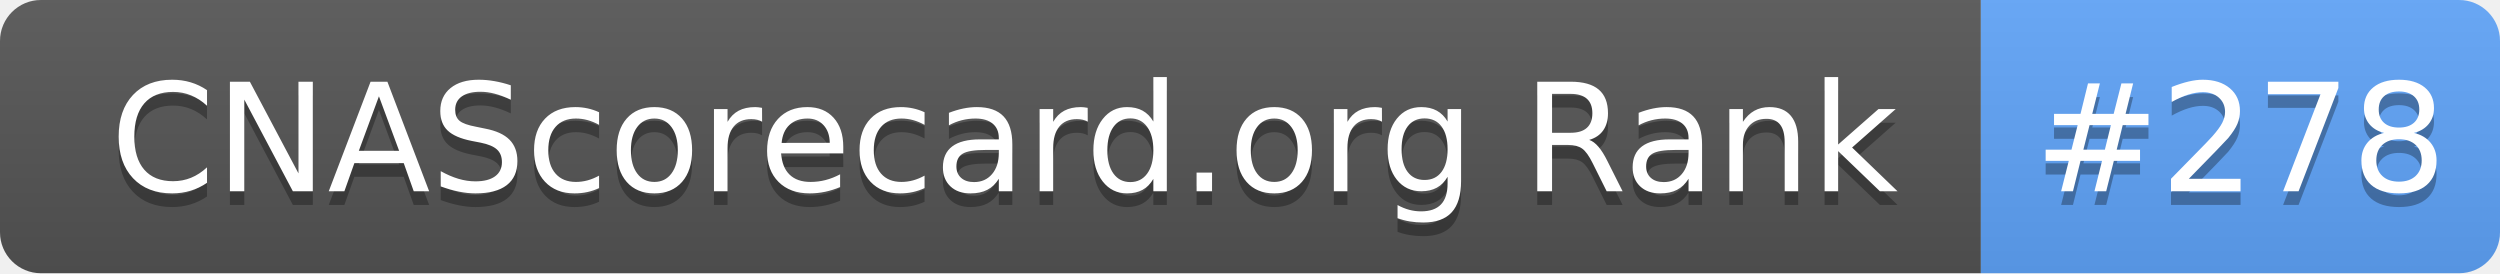
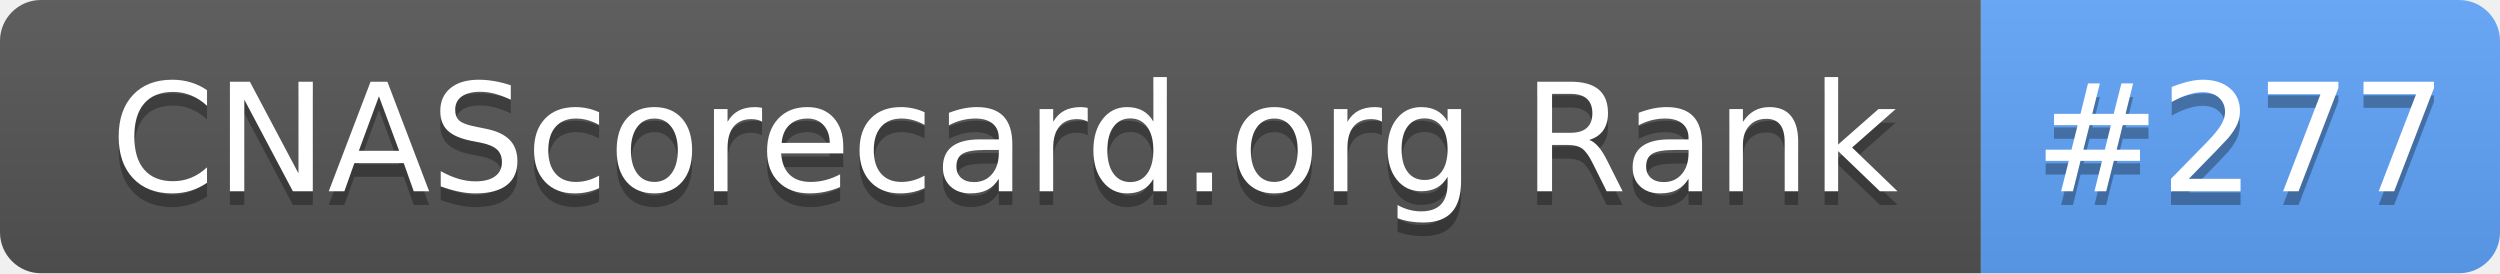
- <svg xmlns="http://www.w3.org/2000/svg" width="183" height="20" role="img" aria-label="CNAScorecard.org Rank: #278">
+ <svg xmlns="http://www.w3.org/2000/svg" width="183" height="20" role="img" aria-label="CNAScorecard.org Rank: #277">
  <linearGradient id="s" x2="0" y2="100%">
    <stop offset="0" stop-color="#bbb" stop-opacity=".1" />
    <stop offset="1" stop-opacity=".1" />
  </linearGradient>
  <clipPath id="r">
    <rect width="183" height="20" rx="3" fill="#fff" />
  </clipPath>
  <g clip-path="url(#r)">
    <rect width="145" height="20" fill="#555" />
    <rect x="145" width="38" height="20" fill="#60A5FA" />
    <rect width="183" height="20" fill="url(#s)" />
  </g>
  <g fill="#fff" text-anchor="middle" font-family="Verdana,Geneva,DejaVu Sans,sans-serif" text-rendering="geometricPrecision" font-size="110">
    <text aria-hidden="true" x="735" y="150" fill="#010101" fill-opacity=".3" transform="scale(.1)" textLength="1350">CNAScorecard.org Rank</text>
    <text x="735" y="140" transform="scale(.1)" fill="#fff" textLength="1350">CNAScorecard.org Rank</text>
-     <text aria-hidden="true" x="1640" y="150" fill="#010101" fill-opacity=".3" transform="scale(.1)" textLength="280">#278</text>
-     <text x="1640" y="140" transform="scale(.1)" fill="#fff" textLength="280">#278</text>
+     <text aria-hidden="true" x="1640" y="150" fill="#010101" fill-opacity=".3" transform="scale(.1)" textLength="280">#277</text>
+     <text x="1640" y="140" transform="scale(.1)" fill="#fff" textLength="280">#277</text>
  </g>
</svg>
